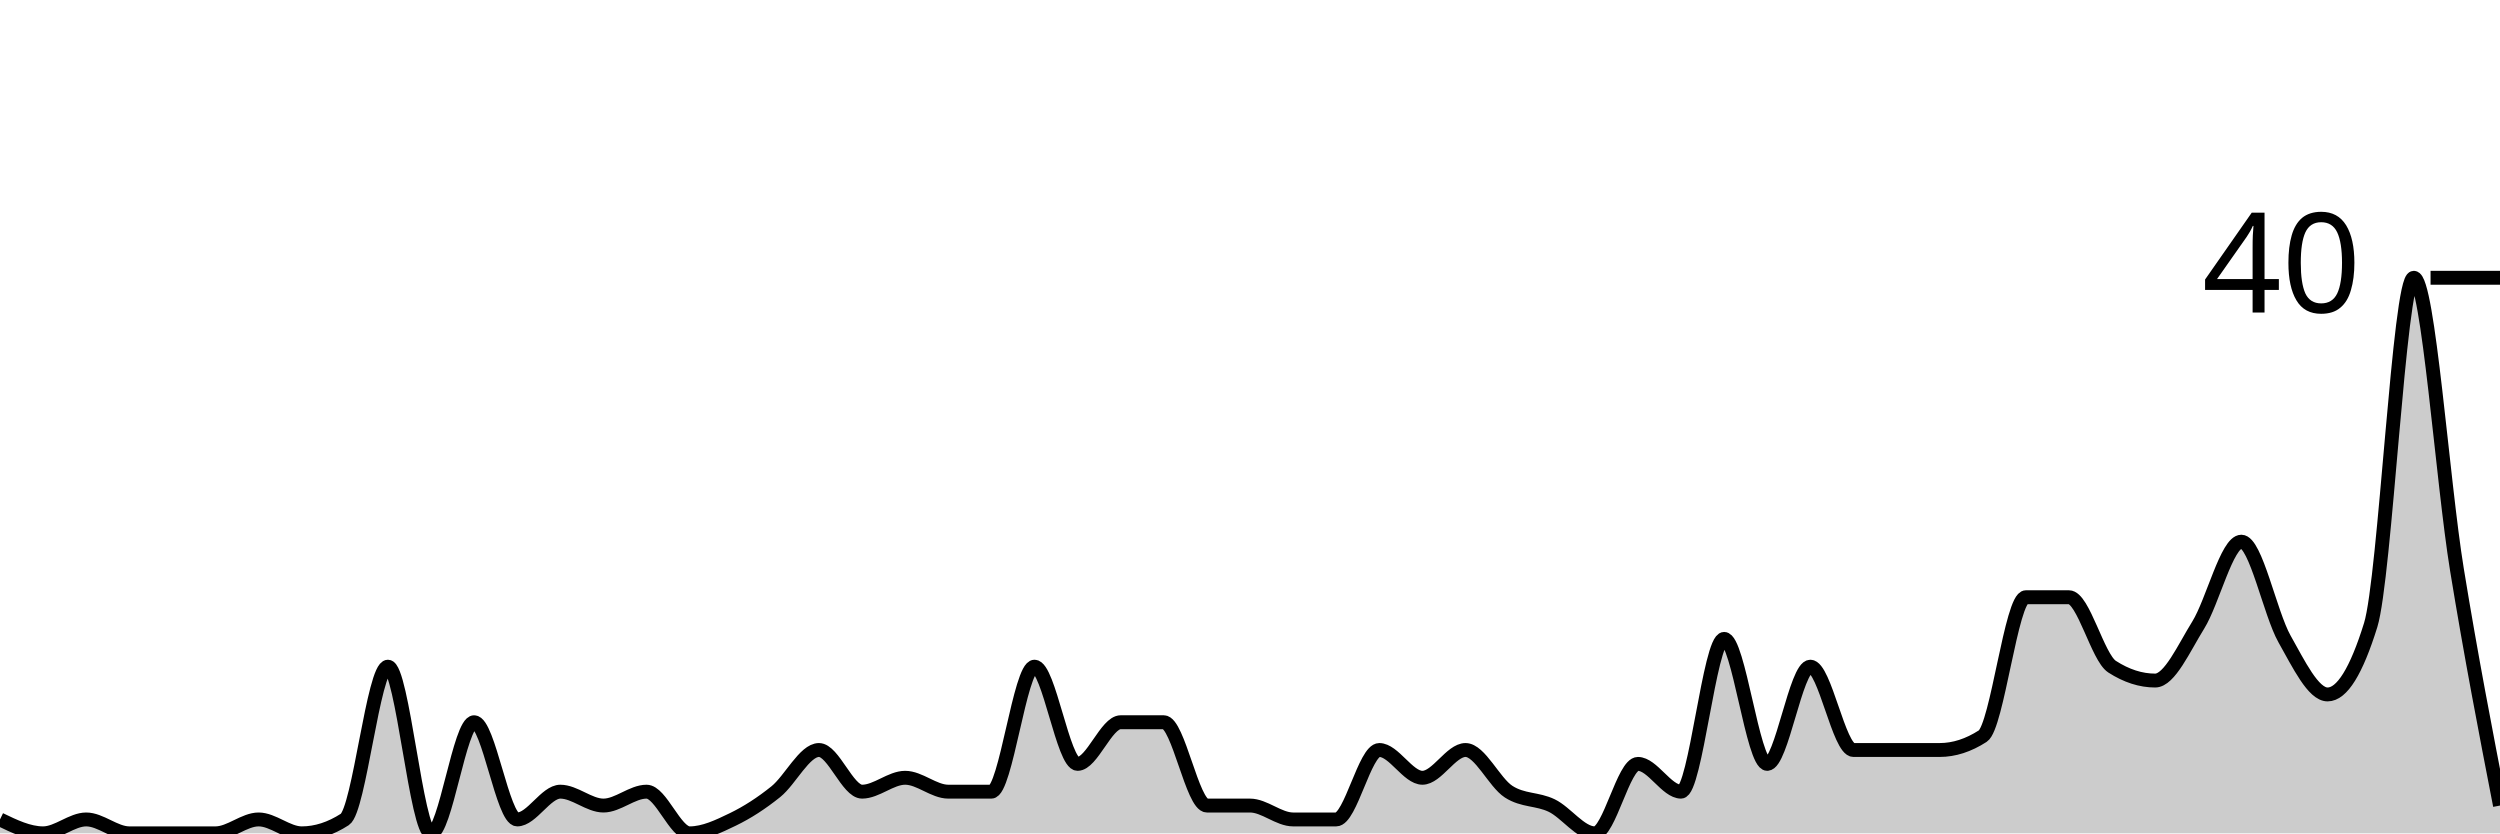
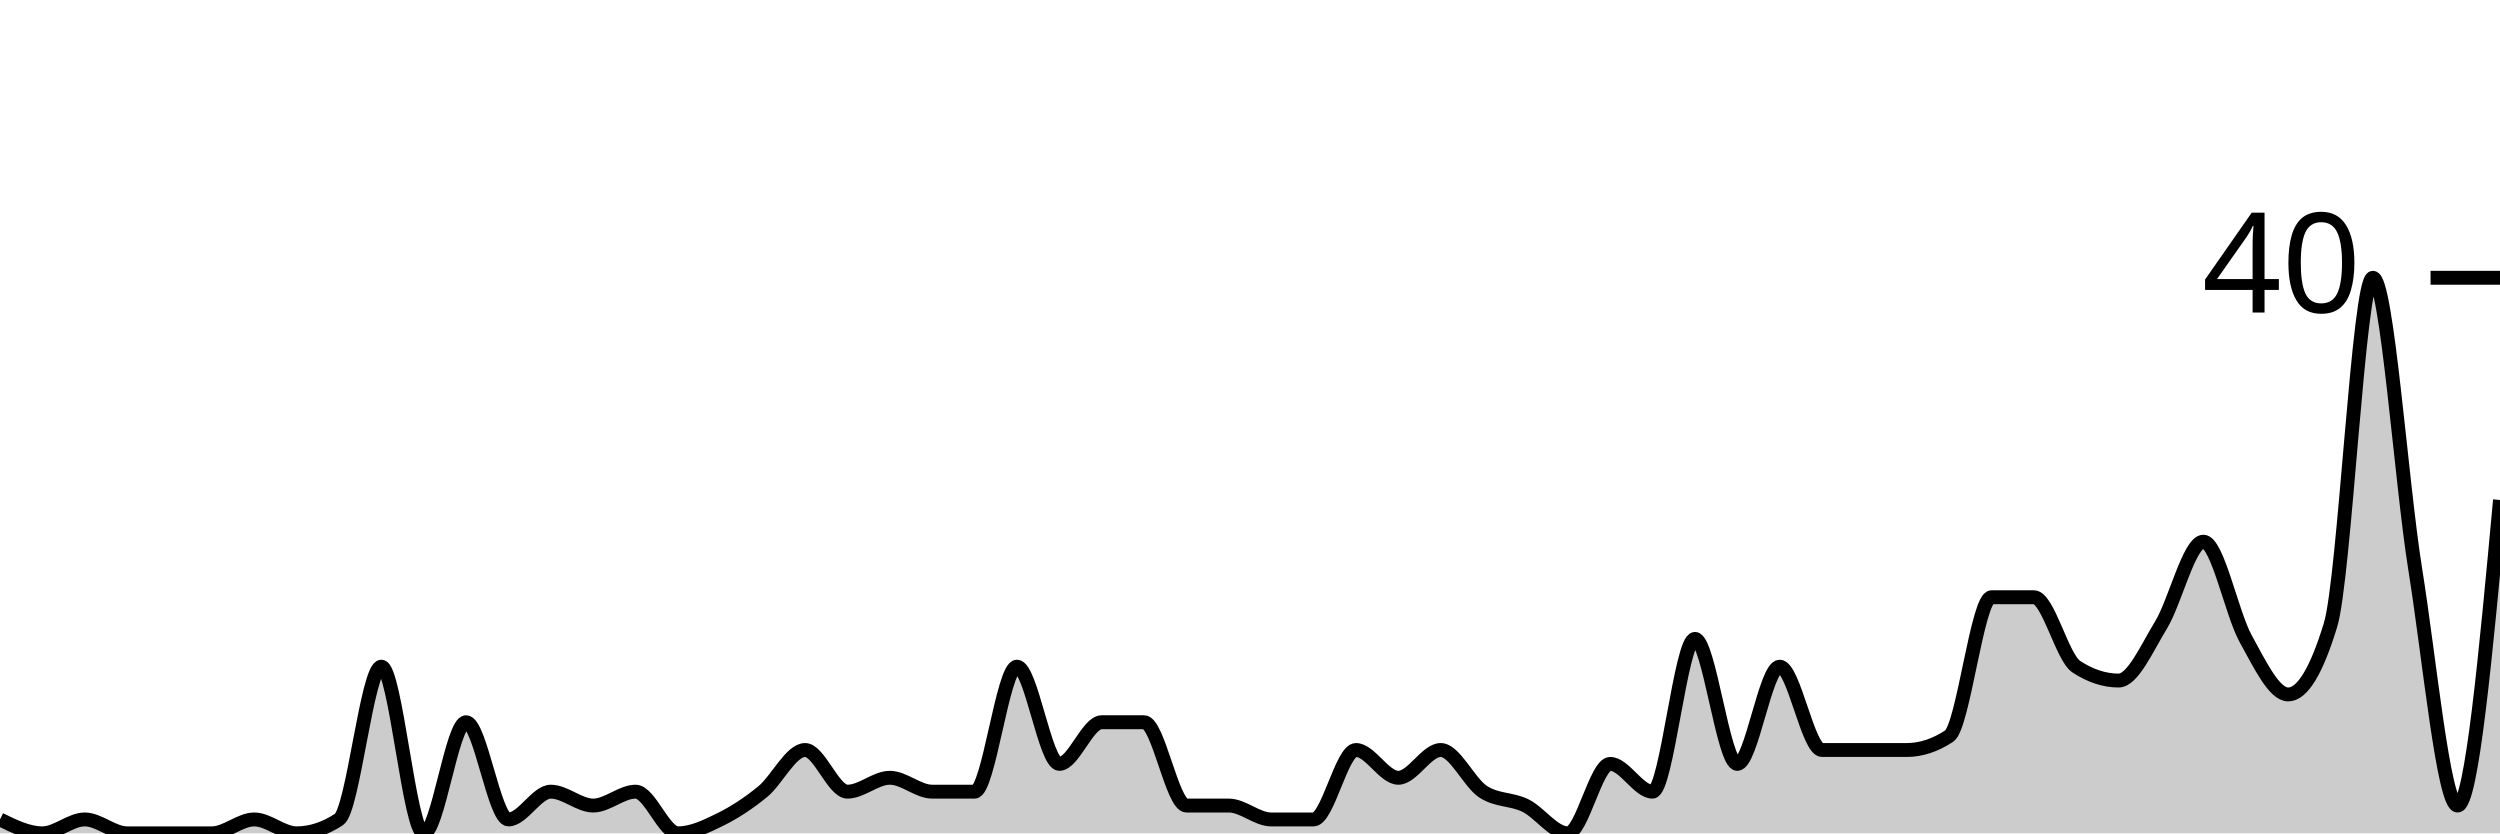
<svg xmlns="http://www.w3.org/2000/svg" viewBox="0 0 180 60">
  <g transform="translate(0,20)">
-     <path class="area" fill="rgba(0, 0, 0, 0.2)" d="M0,39C1.034,39.5,2.069,40,3.103,40C4.138,40,5.172,39,6.207,39C7.241,39,8.276,40,9.31,40C10.345,40,11.379,40,12.414,40C13.448,40,14.483,40,15.517,40C16.552,40,17.586,39,18.621,39C19.655,39,20.69,40,21.724,40C22.759,40,23.793,39.667,24.828,39C25.862,38.333,26.897,28,27.931,28C28.966,28,30,40,31.034,40C32.069,40,33.103,32,34.138,32C35.172,32,36.207,39,37.241,39C38.276,39,39.31,37,40.345,37C41.379,37,42.414,38,43.448,38C44.483,38,45.517,37,46.552,37C47.586,37,48.621,40,49.655,40C50.69,40,51.724,39.5,52.759,39C53.793,38.5,54.828,37.833,55.862,37C56.897,36.167,57.931,34,58.966,34C60,34,61.034,37,62.069,37C63.103,37,64.138,36,65.172,36C66.207,36,67.241,37,68.276,37C69.31,37,70.345,37,71.379,37C72.414,37,73.448,28,74.483,28C75.517,28,76.552,35,77.586,35C78.621,35,79.655,32,80.69,32C81.724,32,82.759,32,83.793,32C84.828,32,85.862,38,86.897,38C87.931,38,88.966,38,90,38C91.034,38,92.069,39,93.103,39C94.138,39,95.172,39,96.207,39C97.241,39,98.276,34,99.31,34C100.345,34,101.379,36,102.414,36C103.448,36,104.483,34,105.517,34C106.552,34,107.586,36.333,108.621,37C109.655,37.667,110.69,37.5,111.724,38C112.759,38.5,113.793,40,114.828,40C115.862,40,116.897,35,117.931,35C118.966,35,120,37,121.034,37C122.069,37,123.103,26,124.138,26C125.172,26,126.207,35,127.241,35C128.276,35,129.31,28,130.345,28C131.379,28,132.414,34,133.448,34C134.483,34,135.517,34,136.552,34C137.586,34,138.621,34,139.655,34C140.69,34,141.724,33.667,142.759,33C143.793,32.333,144.828,23,145.862,23C146.897,23,147.931,23,148.966,23C150,23,151.034,27.333,152.069,28C153.103,28.667,154.138,29,155.172,29C156.207,29,157.241,26.667,158.276,25C159.31,23.333,160.345,19,161.379,19C162.414,19,163.448,24.167,164.483,26C165.517,27.833,166.552,30,167.586,30C168.621,30,169.655,28.333,170.69,25C171.724,21.667,172.759,0,173.793,0C174.828,0,175.862,14.667,176.897,21C177.931,27.333,178.966,32.667,180,38L180,40C178.966,40,177.931,40,176.897,40C175.862,40,174.828,40,173.793,40C172.759,40,171.724,40,170.69,40C169.655,40,168.621,40,167.586,40C166.552,40,165.517,40,164.483,40C163.448,40,162.414,40,161.379,40C160.345,40,159.31,40,158.276,40C157.241,40,156.207,40,155.172,40C154.138,40,153.103,40,152.069,40C151.034,40,150,40,148.966,40C147.931,40,146.897,40,145.862,40C144.828,40,143.793,40,142.759,40C141.724,40,140.69,40,139.655,40C138.621,40,137.586,40,136.552,40C135.517,40,134.483,40,133.448,40C132.414,40,131.379,40,130.345,40C129.31,40,128.276,40,127.241,40C126.207,40,125.172,40,124.138,40C123.103,40,122.069,40,121.034,40C120,40,118.966,40,117.931,40C116.897,40,115.862,40,114.828,40C113.793,40,112.759,40,111.724,40C110.69,40,109.655,40,108.621,40C107.586,40,106.552,40,105.517,40C104.483,40,103.448,40,102.414,40C101.379,40,100.345,40,99.31,40C98.276,40,97.241,40,96.207,40C95.172,40,94.138,40,93.103,40C92.069,40,91.034,40,90,40C88.966,40,87.931,40,86.897,40C85.862,40,84.828,40,83.793,40C82.759,40,81.724,40,80.69,40C79.655,40,78.621,40,77.586,40C76.552,40,75.517,40,74.483,40C73.448,40,72.414,40,71.379,40C70.345,40,69.31,40,68.276,40C67.241,40,66.207,40,65.172,40C64.138,40,63.103,40,62.069,40C61.034,40,60,40,58.966,40C57.931,40,56.897,40,55.862,40C54.828,40,53.793,40,52.759,40C51.724,40,50.69,40,49.655,40C48.621,40,47.586,40,46.552,40C45.517,40,44.483,40,43.448,40C42.414,40,41.379,40,40.345,40C39.31,40,38.276,40,37.241,40C36.207,40,35.172,40,34.138,40C33.103,40,32.069,40,31.034,40C30,40,28.966,40,27.931,40C26.897,40,25.862,40,24.828,40C23.793,40,22.759,40,21.724,40C20.69,40,19.655,40,18.621,40C17.586,40,16.552,40,15.517,40C14.483,40,13.448,40,12.414,40C11.379,40,10.345,40,9.31,40C8.276,40,7.241,40,6.207,40C5.172,40,4.138,40,3.103,40C2.069,40,1.034,40,0,40Z" />
-     <path class="line" stroke="black" fill="none" d="M0,39C1.034,39.5,2.069,40,3.103,40C4.138,40,5.172,39,6.207,39C7.241,39,8.276,40,9.31,40C10.345,40,11.379,40,12.414,40C13.448,40,14.483,40,15.517,40C16.552,40,17.586,39,18.621,39C19.655,39,20.69,40,21.724,40C22.759,40,23.793,39.667,24.828,39C25.862,38.333,26.897,28,27.931,28C28.966,28,30,40,31.034,40C32.069,40,33.103,32,34.138,32C35.172,32,36.207,39,37.241,39C38.276,39,39.31,37,40.345,37C41.379,37,42.414,38,43.448,38C44.483,38,45.517,37,46.552,37C47.586,37,48.621,40,49.655,40C50.69,40,51.724,39.5,52.759,39C53.793,38.5,54.828,37.833,55.862,37C56.897,36.167,57.931,34,58.966,34C60,34,61.034,37,62.069,37C63.103,37,64.138,36,65.172,36C66.207,36,67.241,37,68.276,37C69.31,37,70.345,37,71.379,37C72.414,37,73.448,28,74.483,28C75.517,28,76.552,35,77.586,35C78.621,35,79.655,32,80.69,32C81.724,32,82.759,32,83.793,32C84.828,32,85.862,38,86.897,38C87.931,38,88.966,38,90,38C91.034,38,92.069,39,93.103,39C94.138,39,95.172,39,96.207,39C97.241,39,98.276,34,99.31,34C100.345,34,101.379,36,102.414,36C103.448,36,104.483,34,105.517,34C106.552,34,107.586,36.333,108.621,37C109.655,37.667,110.69,37.5,111.724,38C112.759,38.5,113.793,40,114.828,40C115.862,40,116.897,35,117.931,35C118.966,35,120,37,121.034,37C122.069,37,123.103,26,124.138,26C125.172,26,126.207,35,127.241,35C128.276,35,129.31,28,130.345,28C131.379,28,132.414,34,133.448,34C134.483,34,135.517,34,136.552,34C137.586,34,138.621,34,139.655,34C140.69,34,141.724,33.667,142.759,33C143.793,32.333,144.828,23,145.862,23C146.897,23,147.931,23,148.966,23C150,23,151.034,27.333,152.069,28C153.103,28.667,154.138,29,155.172,29C156.207,29,157.241,26.667,158.276,25C159.31,23.333,160.345,19,161.379,19C162.414,19,163.448,24.167,164.483,26C165.517,27.833,166.552,30,167.586,30C168.621,30,169.655,28.333,170.69,25C171.724,21.667,172.759,0,173.793,0C174.828,0,175.862,14.667,176.897,21C177.931,27.333,178.966,32.667,180,38" />
+     <path class="area" fill="rgba(0, 0, 0, 0.2)" d="M0,39C1.017,39.5,2.034,40,3.051,40C4.068,40,5.085,39,6.102,39C7.119,39,8.136,40,9.153,40C10.169,40,11.186,40,12.203,40C13.22,40,14.237,40,15.254,40C16.271,40,17.288,39,18.305,39C19.322,39,20.339,40,21.356,40C22.373,40,23.39,39.667,24.407,39C25.424,38.333,26.441,28,27.458,28C28.475,28,29.492,40,30.508,40C31.525,40,32.542,32,33.559,32C34.576,32,35.593,39,36.61,39C37.627,39,38.644,37,39.661,37C40.678,37,41.695,38,42.712,38C43.729,38,44.746,37,45.763,37C46.78,37,47.797,40,48.814,40C49.831,40,50.847,39.5,51.864,39C52.881,38.5,53.898,37.833,54.915,37C55.932,36.167,56.949,34,57.966,34C58.983,34,60,37,61.017,37C62.034,37,63.051,36,64.068,36C65.085,36,66.102,37,67.119,37C68.136,37,69.153,37,70.169,37C71.186,37,72.203,28,73.22,28C74.237,28,75.254,35,76.271,35C77.288,35,78.305,32,79.322,32C80.339,32,81.356,32,82.373,32C83.39,32,84.407,38,85.424,38C86.441,38,87.458,38,88.475,38C89.492,38,90.508,39,91.525,39C92.542,39,93.559,39,94.576,39C95.593,39,96.61,34,97.627,34C98.644,34,99.661,36,100.678,36C101.695,36,102.712,34,103.729,34C104.746,34,105.763,36.333,106.78,37C107.797,37.667,108.814,37.5,109.831,38C110.847,38.5,111.864,40,112.881,40C113.898,40,114.915,35,115.932,35C116.949,35,117.966,37,118.983,37C120,37,121.017,26,122.034,26C123.051,26,124.068,35,125.085,35C126.102,35,127.119,28,128.136,28C129.153,28,130.169,34,131.186,34C132.203,34,133.22,34,134.237,34C135.254,34,136.271,34,137.288,34C138.305,34,139.322,33.667,140.339,33C141.356,32.333,142.373,23,143.39,23C144.407,23,145.424,23,146.441,23C147.458,23,148.475,27.333,149.492,28C150.508,28.667,151.525,29,152.542,29C153.559,29,154.576,26.667,155.593,25C156.61,23.333,157.627,19,158.644,19C159.661,19,160.678,24.167,161.695,26C162.712,27.833,163.729,30,164.746,30C165.763,30,166.78,28.333,167.797,25C168.814,21.667,169.831,0,170.847,0C171.864,0,172.881,14.667,173.898,21C174.915,27.333,175.932,38,176.949,38C177.966,38,178.983,27,180,16L180,40C178.983,40,177.966,40,176.949,40C175.932,40,174.915,40,173.898,40C172.881,40,171.864,40,170.847,40C169.831,40,168.814,40,167.797,40C166.78,40,165.763,40,164.746,40C163.729,40,162.712,40,161.695,40C160.678,40,159.661,40,158.644,40C157.627,40,156.61,40,155.593,40C154.576,40,153.559,40,152.542,40C151.525,40,150.508,40,149.492,40C148.475,40,147.458,40,146.441,40C145.424,40,144.407,40,143.39,40C142.373,40,141.356,40,140.339,40C139.322,40,138.305,40,137.288,40C136.271,40,135.254,40,134.237,40C133.22,40,132.203,40,131.186,40C130.169,40,129.153,40,128.136,40C127.119,40,126.102,40,125.085,40C124.068,40,123.051,40,122.034,40C121.017,40,120,40,118.983,40C117.966,40,116.949,40,115.932,40C114.915,40,113.898,40,112.881,40C111.864,40,110.847,40,109.831,40C108.814,40,107.797,40,106.78,40C105.763,40,104.746,40,103.729,40C102.712,40,101.695,40,100.678,40C99.661,40,98.644,40,97.627,40C96.61,40,95.593,40,94.576,40C93.559,40,92.542,40,91.525,40C90.508,40,89.492,40,88.475,40C87.458,40,86.441,40,85.424,40C84.407,40,83.39,40,82.373,40C81.356,40,80.339,40,79.322,40C78.305,40,77.288,40,76.271,40C75.254,40,74.237,40,73.22,40C72.203,40,71.186,40,70.169,40C69.153,40,68.136,40,67.119,40C66.102,40,65.085,40,64.068,40C63.051,40,62.034,40,61.017,40C60,40,58.983,40,57.966,40C56.949,40,55.932,40,54.915,40C53.898,40,52.881,40,51.864,40C50.847,40,49.831,40,48.814,40C47.797,40,46.78,40,45.763,40C44.746,40,43.729,40,42.712,40C41.695,40,40.678,40,39.661,40C38.644,40,37.627,40,36.61,40C35.593,40,34.576,40,33.559,40C32.542,40,31.525,40,30.508,40C29.492,40,28.475,40,27.458,40C26.441,40,25.424,40,24.407,40C23.39,40,22.373,40,21.356,40C20.339,40,19.322,40,18.305,40C17.288,40,16.271,40,15.254,40C14.237,40,13.22,40,12.203,40C11.186,40,10.169,40,9.153,40C8.136,40,7.119,40,6.102,40C5.085,40,4.068,40,3.051,40C2.034,40,1.017,40,0,40Z" />
+     <path class="line" stroke="black" fill="none" d="M0,39C1.017,39.5,2.034,40,3.051,40C4.068,40,5.085,39,6.102,39C7.119,39,8.136,40,9.153,40C10.169,40,11.186,40,12.203,40C13.22,40,14.237,40,15.254,40C16.271,40,17.288,39,18.305,39C19.322,39,20.339,40,21.356,40C22.373,40,23.39,39.667,24.407,39C25.424,38.333,26.441,28,27.458,28C28.475,28,29.492,40,30.508,40C31.525,40,32.542,32,33.559,32C34.576,32,35.593,39,36.61,39C37.627,39,38.644,37,39.661,37C40.678,37,41.695,38,42.712,38C43.729,38,44.746,37,45.763,37C46.78,37,47.797,40,48.814,40C49.831,40,50.847,39.5,51.864,39C52.881,38.5,53.898,37.833,54.915,37C55.932,36.167,56.949,34,57.966,34C58.983,34,60,37,61.017,37C62.034,37,63.051,36,64.068,36C65.085,36,66.102,37,67.119,37C68.136,37,69.153,37,70.169,37C71.186,37,72.203,28,73.22,28C74.237,28,75.254,35,76.271,35C77.288,35,78.305,32,79.322,32C80.339,32,81.356,32,82.373,32C83.39,32,84.407,38,85.424,38C86.441,38,87.458,38,88.475,38C89.492,38,90.508,39,91.525,39C92.542,39,93.559,39,94.576,39C95.593,39,96.61,34,97.627,34C98.644,34,99.661,36,100.678,36C101.695,36,102.712,34,103.729,34C104.746,34,105.763,36.333,106.78,37C107.797,37.667,108.814,37.5,109.831,38C110.847,38.5,111.864,40,112.881,40C113.898,40,114.915,35,115.932,35C116.949,35,117.966,37,118.983,37C120,37,121.017,26,122.034,26C123.051,26,124.068,35,125.085,35C126.102,35,127.119,28,128.136,28C129.153,28,130.169,34,131.186,34C132.203,34,133.22,34,134.237,34C135.254,34,136.271,34,137.288,34C138.305,34,139.322,33.667,140.339,33C141.356,32.333,142.373,23,143.39,23C144.407,23,145.424,23,146.441,23C147.458,23,148.475,27.333,149.492,28C150.508,28.667,151.525,29,152.542,29C153.559,29,154.576,26.667,155.593,25C156.61,23.333,157.627,19,158.644,19C159.661,19,160.678,24.167,161.695,26C162.712,27.833,163.729,30,164.746,30C165.763,30,166.78,28.333,167.797,25C168.814,21.667,169.831,0,170.847,0C171.864,0,172.881,14.667,173.898,21C174.915,27.333,175.932,38,176.949,38C177.966,38,178.983,27,180,16" />
    <path class="axis-ceiling" stroke-width="1" stroke="black" fill="none" d="M175,0L180,0" />
    <text class="axis-ceiling-label" font-family="sans-serif" text-anchor="end" font-size="10px" x="170" y="2.5">40</text>
  </g>
</svg>
